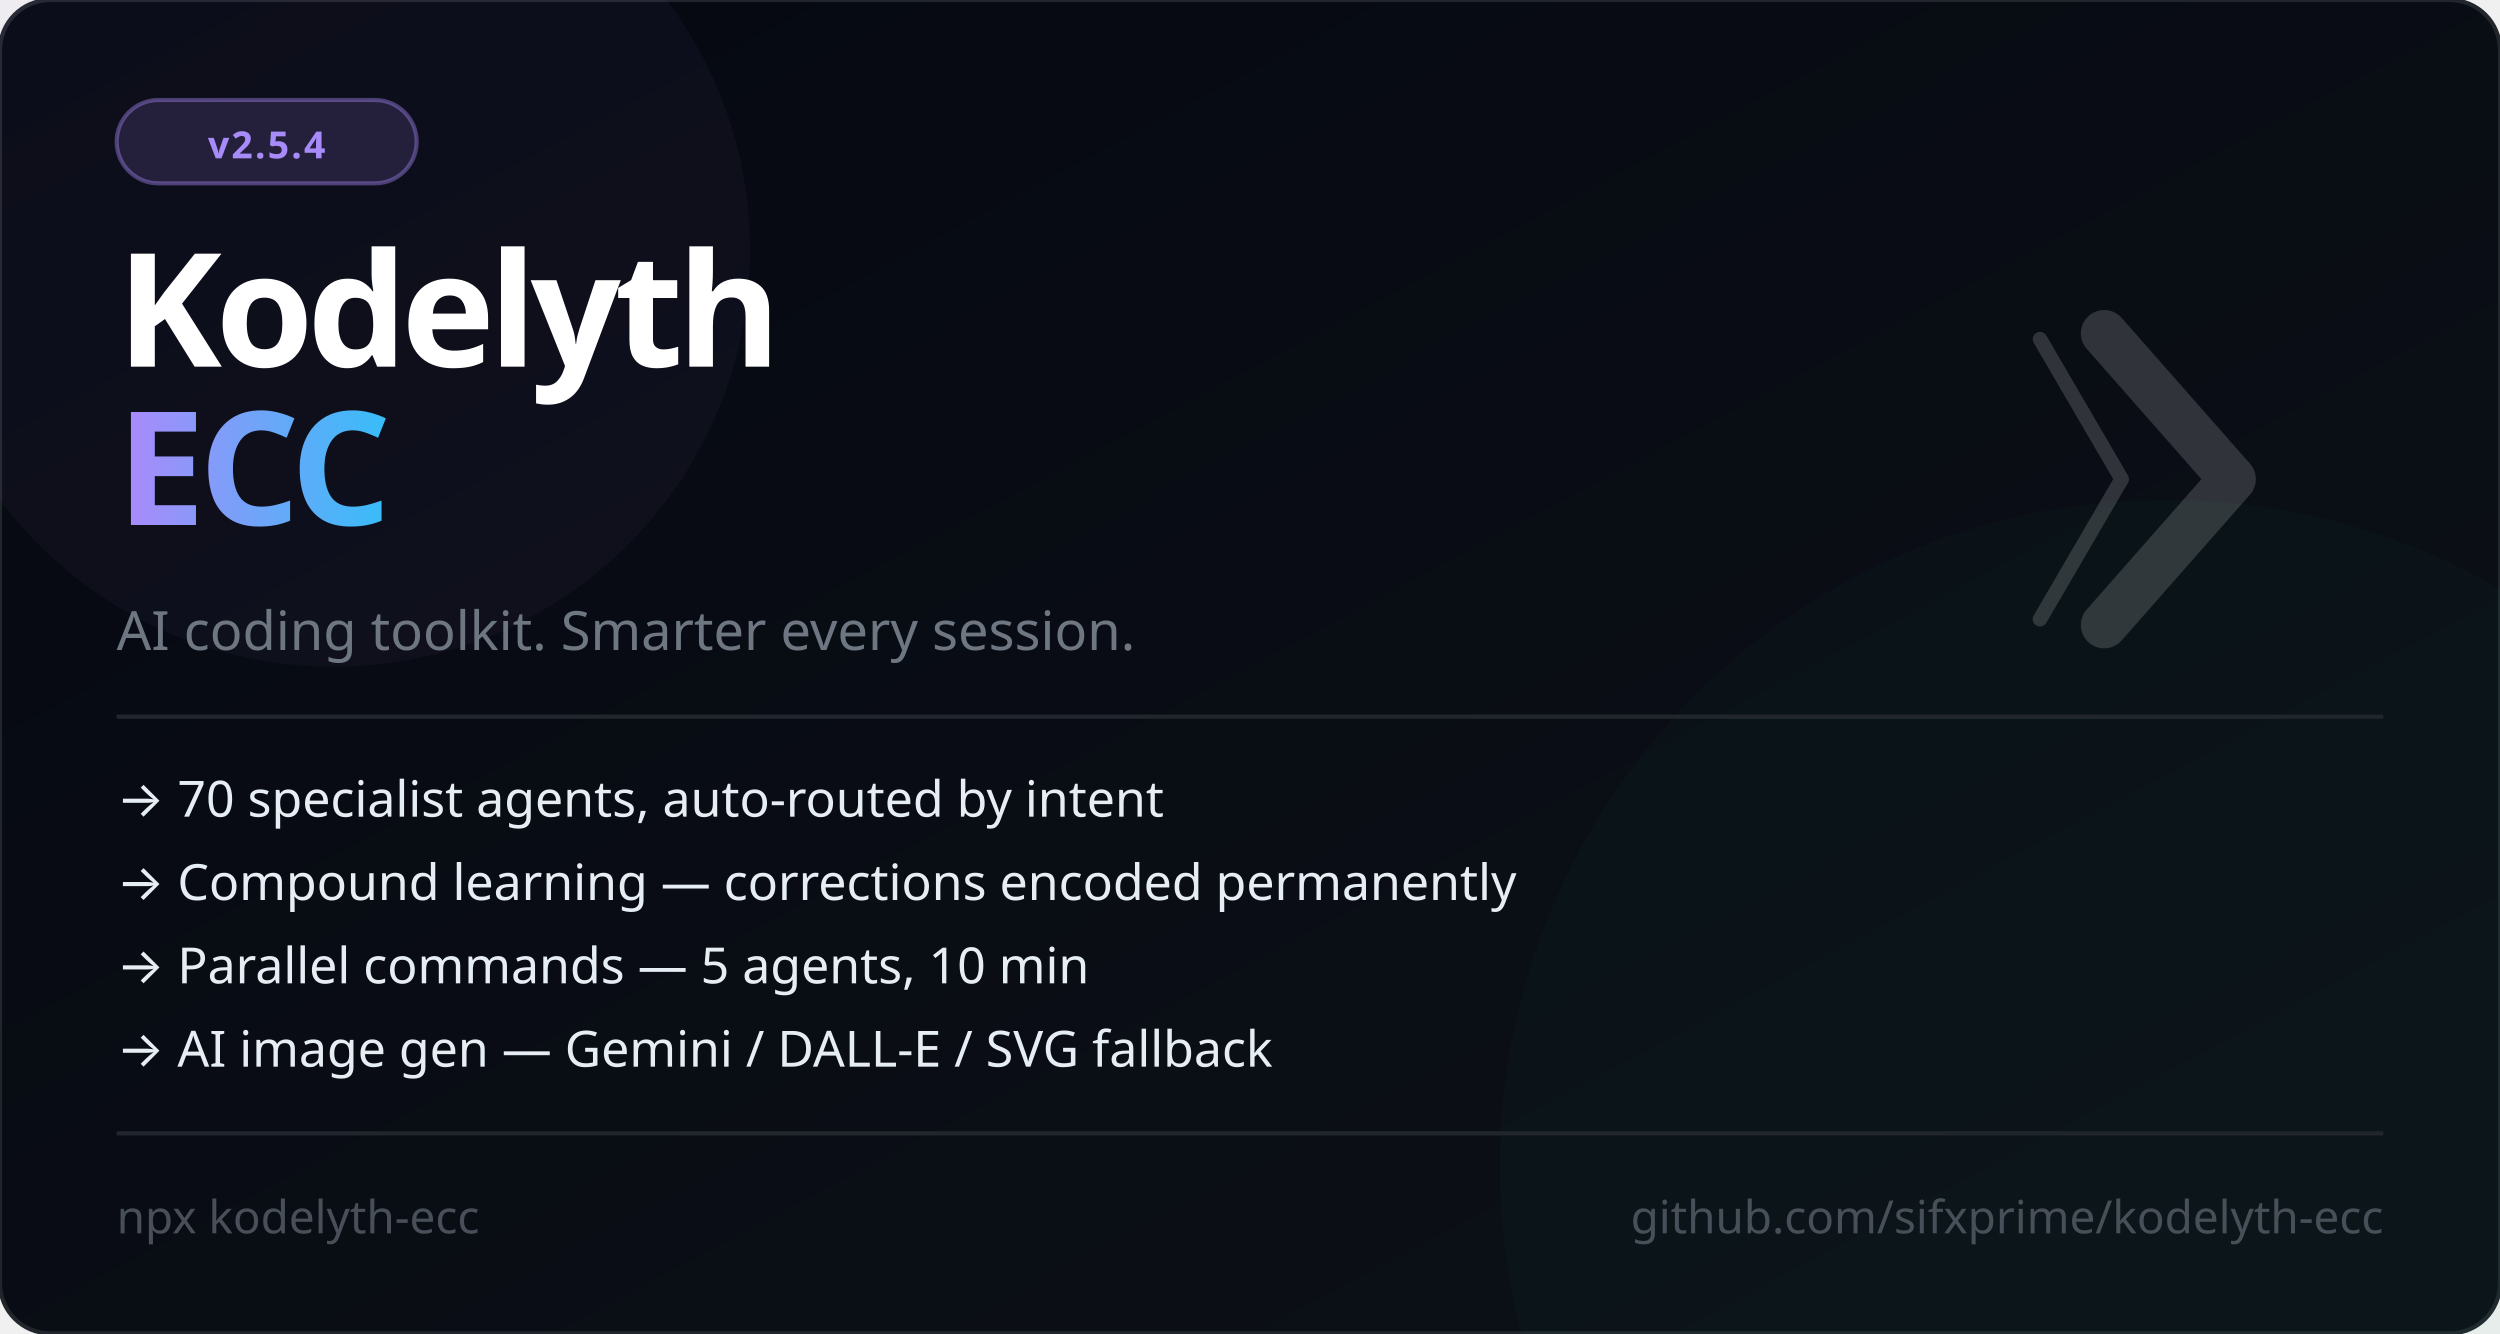
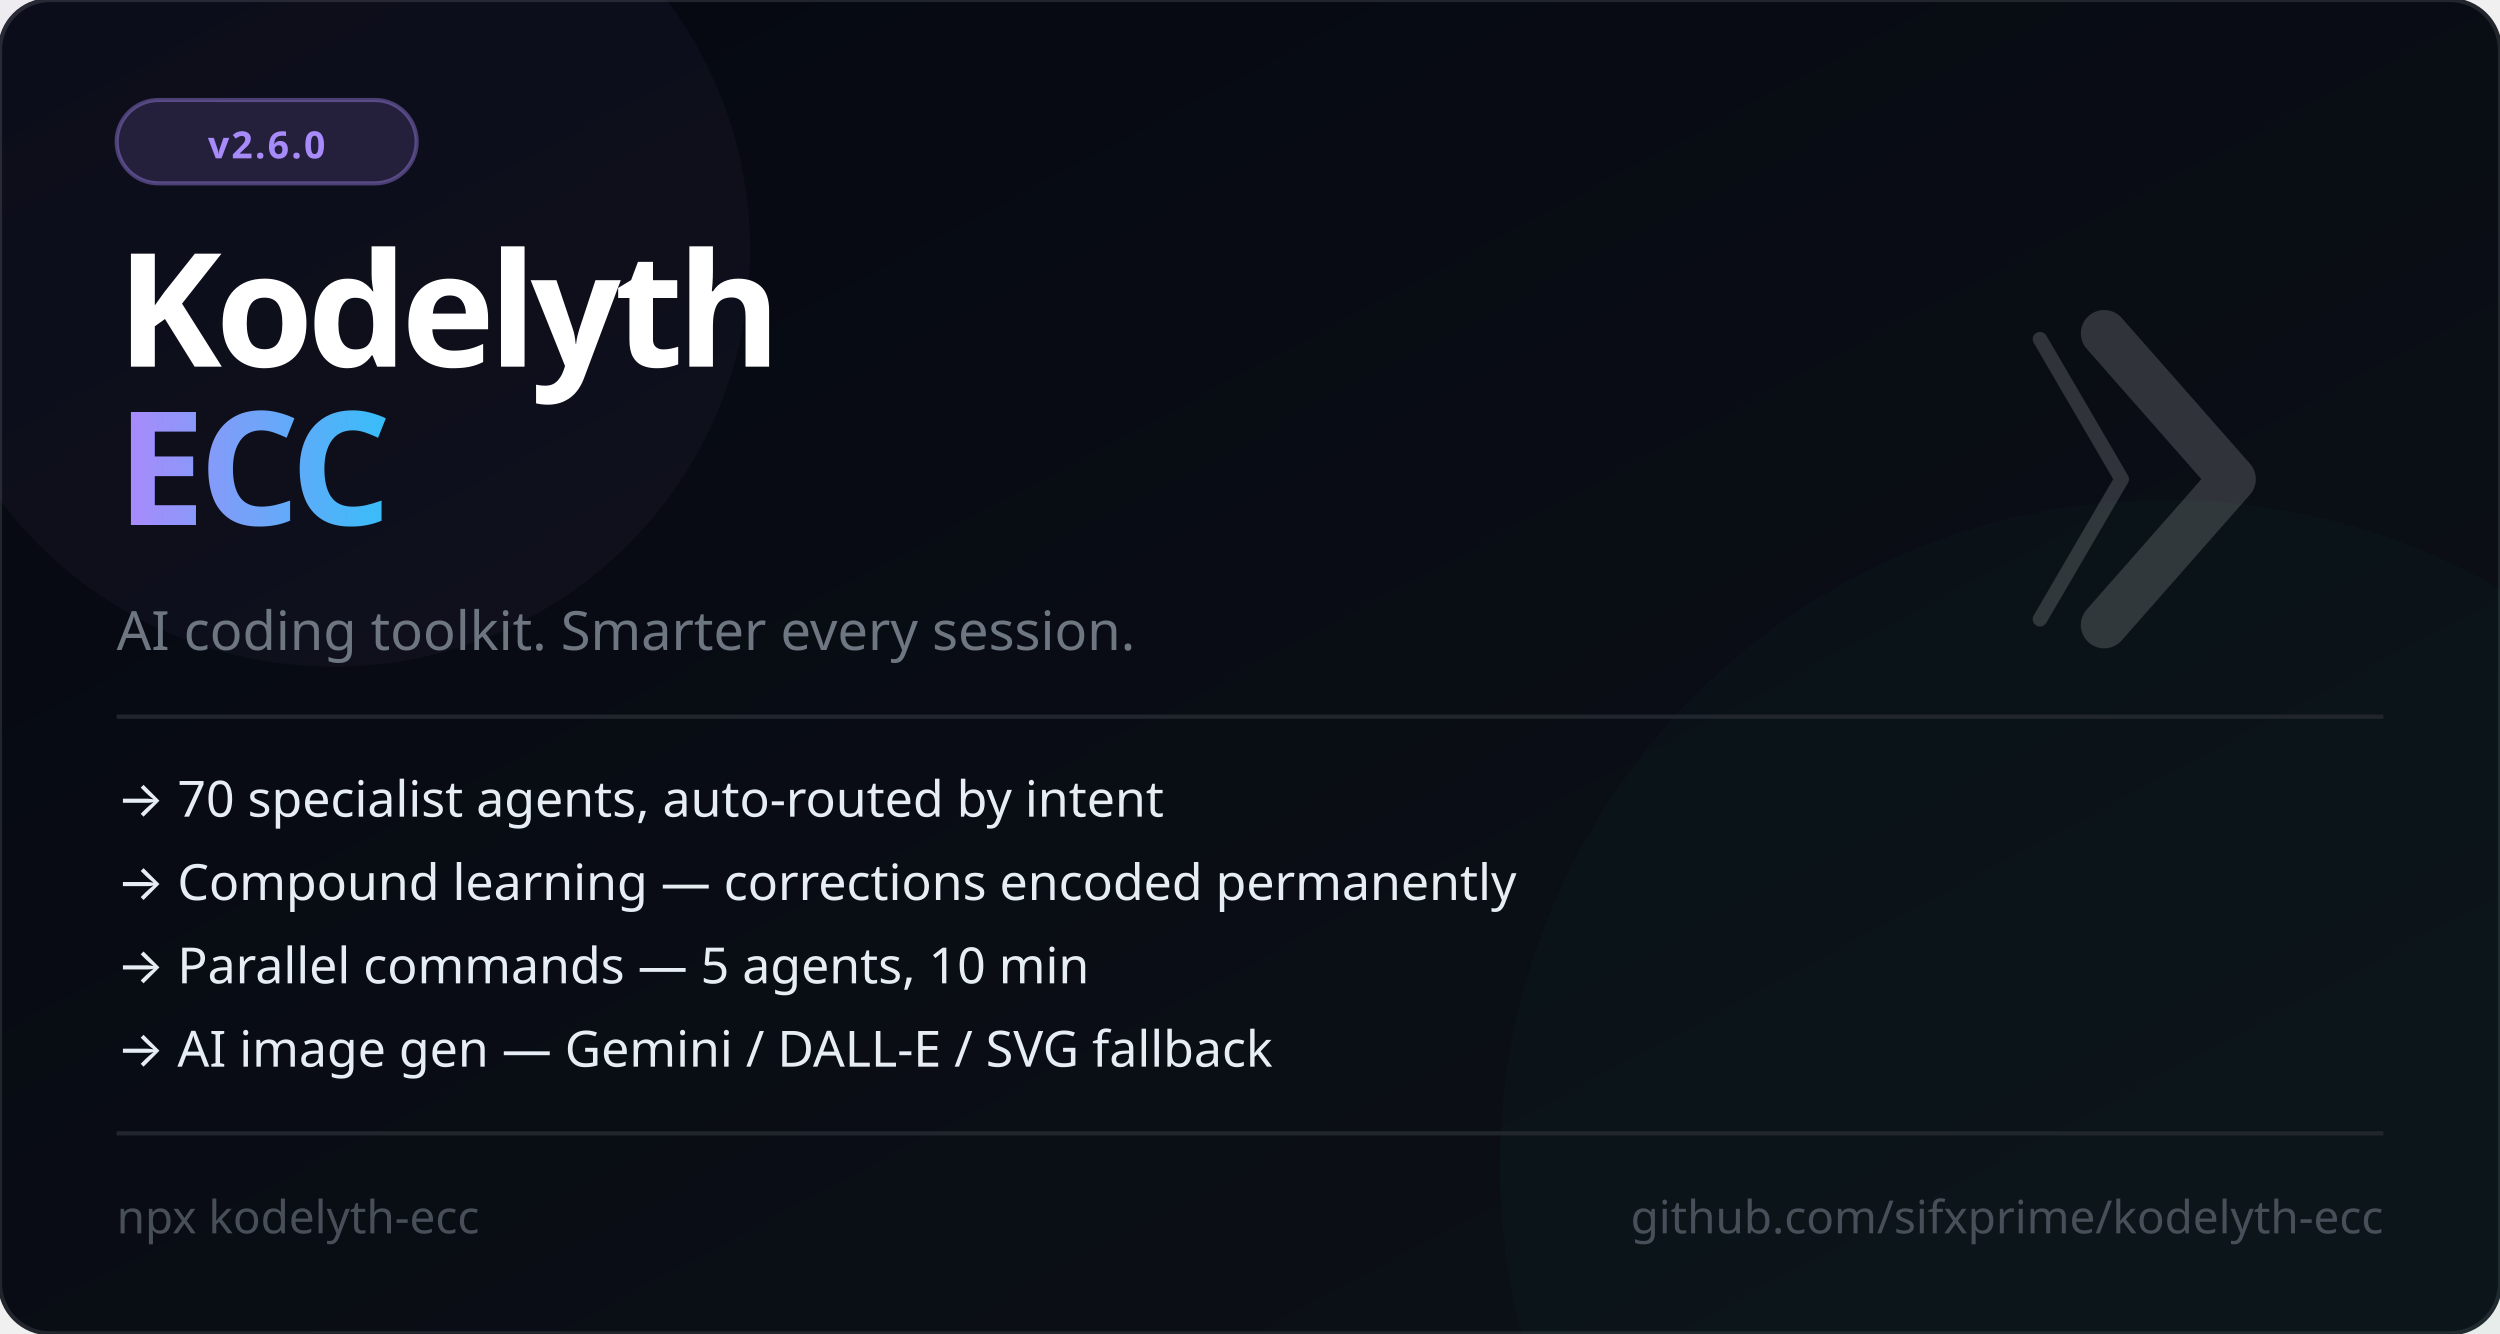
<svg xmlns="http://www.w3.org/2000/svg" viewBox="0 0 600 320" width="600" height="320" font-family="'Segoe UI', system-ui, -apple-system, sans-serif">
  <defs>
    <linearGradient id="bg" x1="0%" y1="0%" x2="100%" y2="100%">
      <stop offset="0%" style="stop-color:#050811" />
      <stop offset="100%" style="stop-color:#0d1117" />
    </linearGradient>
    <linearGradient id="accent" x1="0%" y1="0%" x2="100%" y2="0%">
      <stop offset="0%" style="stop-color:#a78bfa" />
      <stop offset="100%" style="stop-color:#38bdf8" />
    </linearGradient>
  </defs>
  <rect width="600" height="320" fill="url(#bg)" rx="12" />
  <rect width="600" height="320" fill="none" stroke="#21262d" stroke-width="1" rx="12" />
  <circle cx="520" cy="280" r="160" fill="#059669" opacity="0.04" />
  <circle cx="80" cy="60" r="100" fill="#a78bfa" opacity="0.04" />
  <rect x="28" y="24" width="72" height="20" rx="10" fill="#a78bfa" fill-opacity="0.15" stroke="#a78bfa" stroke-opacity="0.4" stroke-width="1" />
-   <text x="64" y="38" font-size="9" fill="#a78bfa" text-anchor="middle" font-weight="700" letter-spacing="0.5">v2.5.4</text>
+   <text x="64" y="38" font-size="9" fill="#a78bfa" text-anchor="middle" font-weight="700" letter-spacing="0.5">v2.6.0</text>
  <text x="28" y="88" font-size="38" font-weight="900" letter-spacing="-1.5" fill="#ffffff">Kodelyth</text>
  <text x="28" y="126" font-size="38" font-weight="900" letter-spacing="-1.5" fill="url(#accent)">ECC</text>
  <text x="28" y="156" font-size="13" fill="#6e7681">AI coding toolkit. Smarter every session.</text>
  <line x1="28" y1="172" x2="572" y2="172" stroke="#21262d" stroke-width="1" />
  <text x="28" y="196" font-size="12" fill="#e6edf3">→  70 specialist agents, auto-routed by intent</text>
  <text x="28" y="216" font-size="12" fill="#e6edf3">→  Compound learning — corrections encoded permanently</text>
  <text x="28" y="236" font-size="12" fill="#e6edf3">→  Parallel commands — 5 agents, 10 min</text>
  <text x="28" y="256" font-size="12" fill="#e6edf3">→  AI image gen — Gemini / DALL-E / SVG fallback</text>
  <line x1="28" y1="272" x2="572" y2="272" stroke="#21262d" stroke-width="1" />
  <text x="28" y="296" font-size="11" fill="#484f58">npx kodelyth-ecc</text>
  <text x="572" y="296" font-size="11" fill="#484f58" text-anchor="end">github.com/sifxprime/kodelyth-ecc</text>
  <g transform="translate(505, 80) scale(0.35)" opacity="0.16">
    <polyline points="-44,4 12,100 -44,196" stroke="#ffffff" stroke-width="10" stroke-linecap="round" stroke-linejoin="round" fill="none" />
    <polyline points="0,0 88,100 0,200" stroke="#ffffff" stroke-width="32" stroke-linecap="round" stroke-linejoin="round" fill="none" />
  </g>
</svg>
